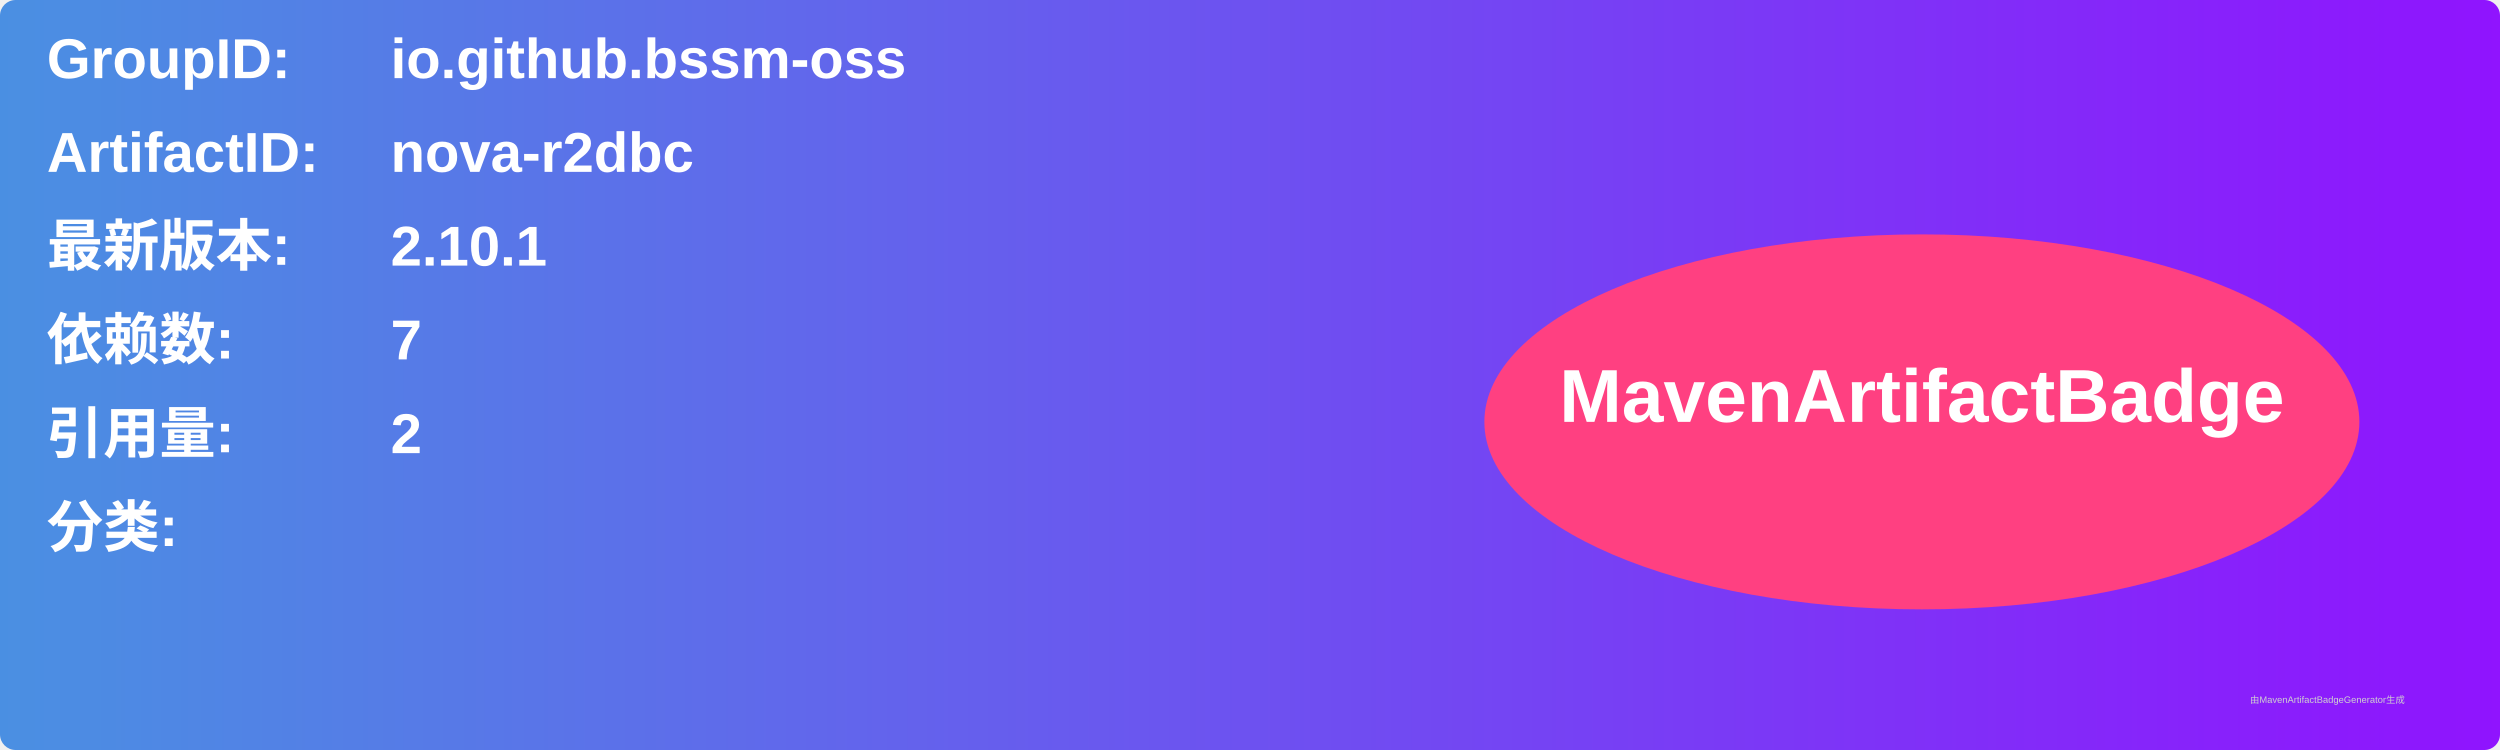
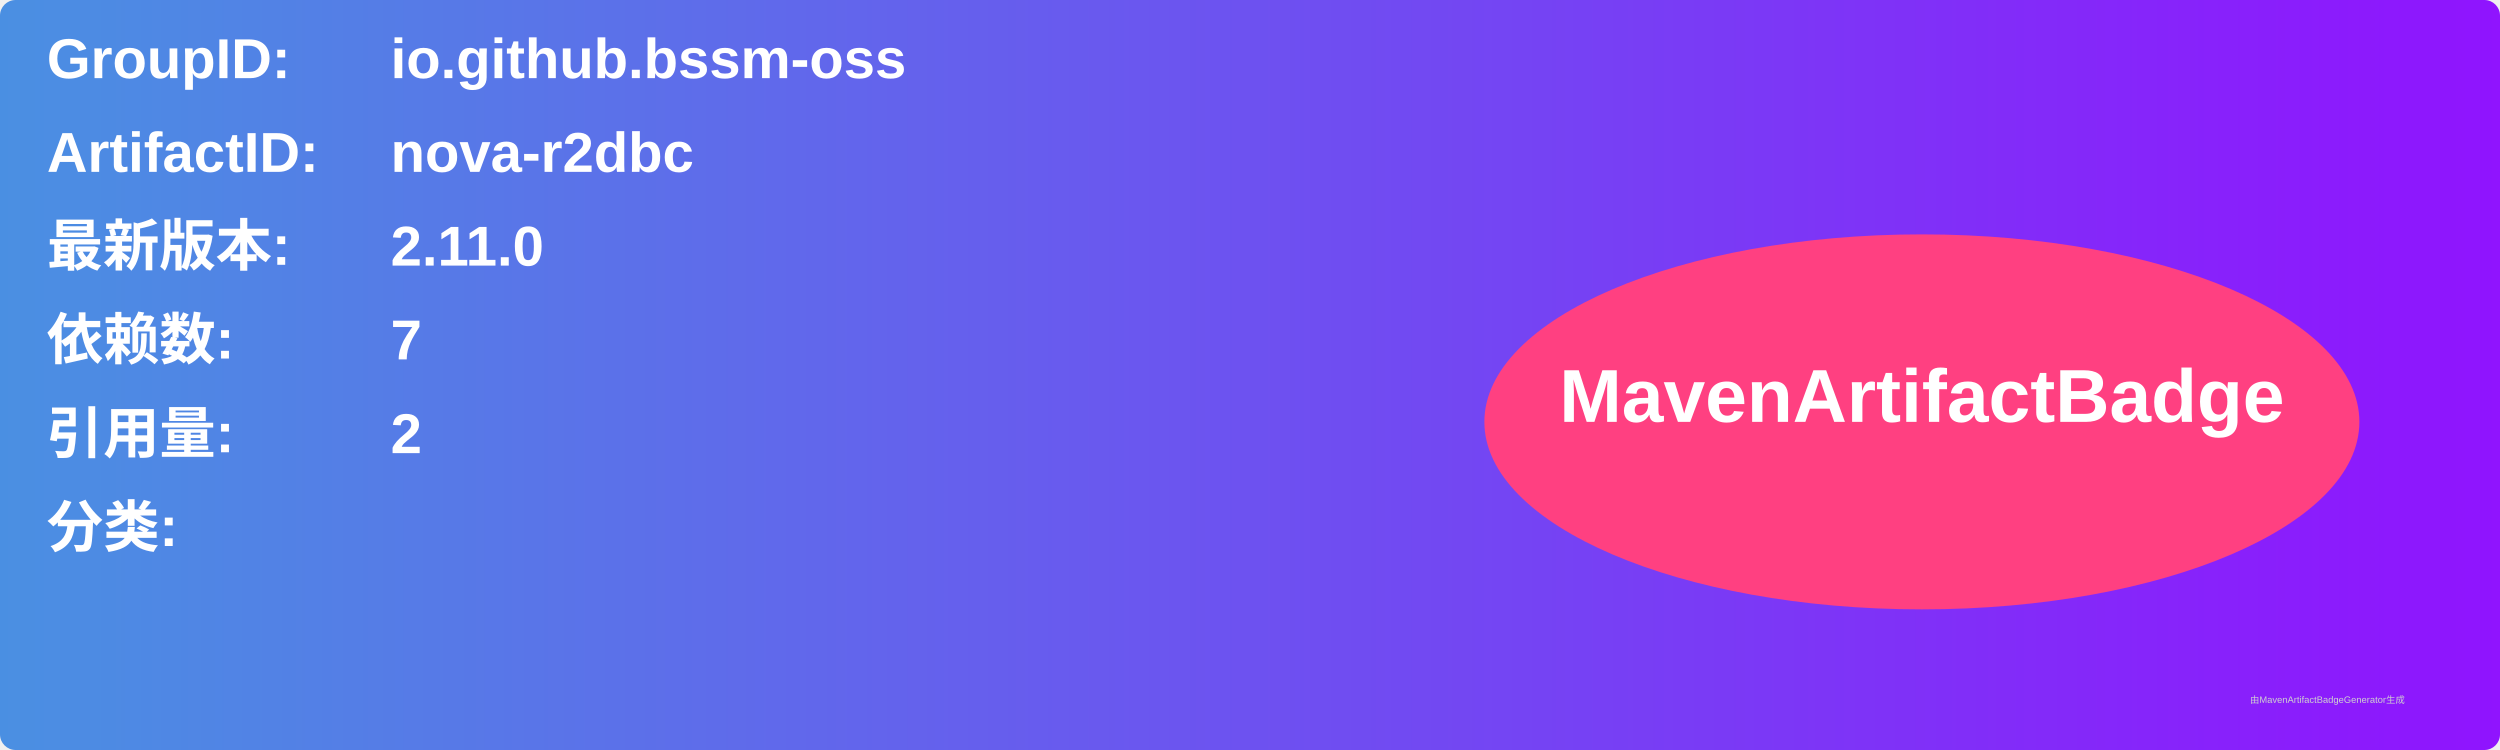
<svg xmlns="http://www.w3.org/2000/svg" width="800" height="240" viewBox="0 0 800 240">
  <linearGradient id="grad" x1="0%" y1="0%" x2="100%" y2="0%">
    <stop offset="0%" stop-color="#4a90e2" />
    <stop offset="100%" stop-color="#9013fe" />
  </linearGradient>
  <rect width="100%" height="100%" rx="5" ry="5" fill="url(#grad)" />
  <g transform="translate(15, 15)">
    <text x="0" y="10" font-family="Arial" font-size="18" fill="white" font-weight="bold" width="260">GroupID:</text>
    <text x="110" y="10" font-family="Arial" font-size="18" fill="white" font-weight="bold" width="460">io.github.bssm-oss</text>
    <text x="0" y="40" font-family="Arial" font-size="18" fill="white" font-weight="bold" width="260">ArtifactID:</text>
    <text x="110" y="40" font-family="Arial" font-size="18" fill="white" font-weight="bold" width="460">nova-r2dbc</text>
    <text x="0" y="70" font-family="Arial" font-size="18" fill="white" font-weight="bold">最新版本:</text>
    <text x="110" y="70" font-family="Arial" font-size="18" fill="white" font-weight="bold">
-       <tspan font-weight="bold">2.10.1</tspan>
+       <tspan font-weight="bold">2.11.0</tspan>
    </text>
    <text x="0" y="100" font-family="Arial" font-size="18" fill="white" font-weight="bold">依赖数: </text>
    <text x="110" y="100" font-family="Arial" font-size="18" fill="white">
      <tspan font-weight="bold">7</tspan>
    </text>
    <text x="0" y="130" font-family="Arial" font-size="18" fill="white" font-weight="bold">引用量: </text>
    <text x="110" y="130" font-family="Arial" font-size="18" fill="white">
      <tspan font-weight="bold">2</tspan>
    </text>
    <text x="0" y="160" font-family="Arial" font-size="18" fill="white" font-weight="bold">分类:</text>
    <text x="10" y="190" font-family="Arial" font-size="10" fill="white">
      <tspan font-weight="bold" />
    </text>
    <ellipse cx="600" cy="120" rx="140" ry="60" fill="#ff4081" />
    <text x="600" y="120" text-anchor="middle" font-family="Arial" font-size="24" fill="white" font-weight="bold">MavenArtifactBadge</text>
  </g>
  <text x="720" y="225" font-family="Arial" font-size="3" fill="#d0d0d0">由MavenArtifactBadgeGenerator生成</text>
</svg>
